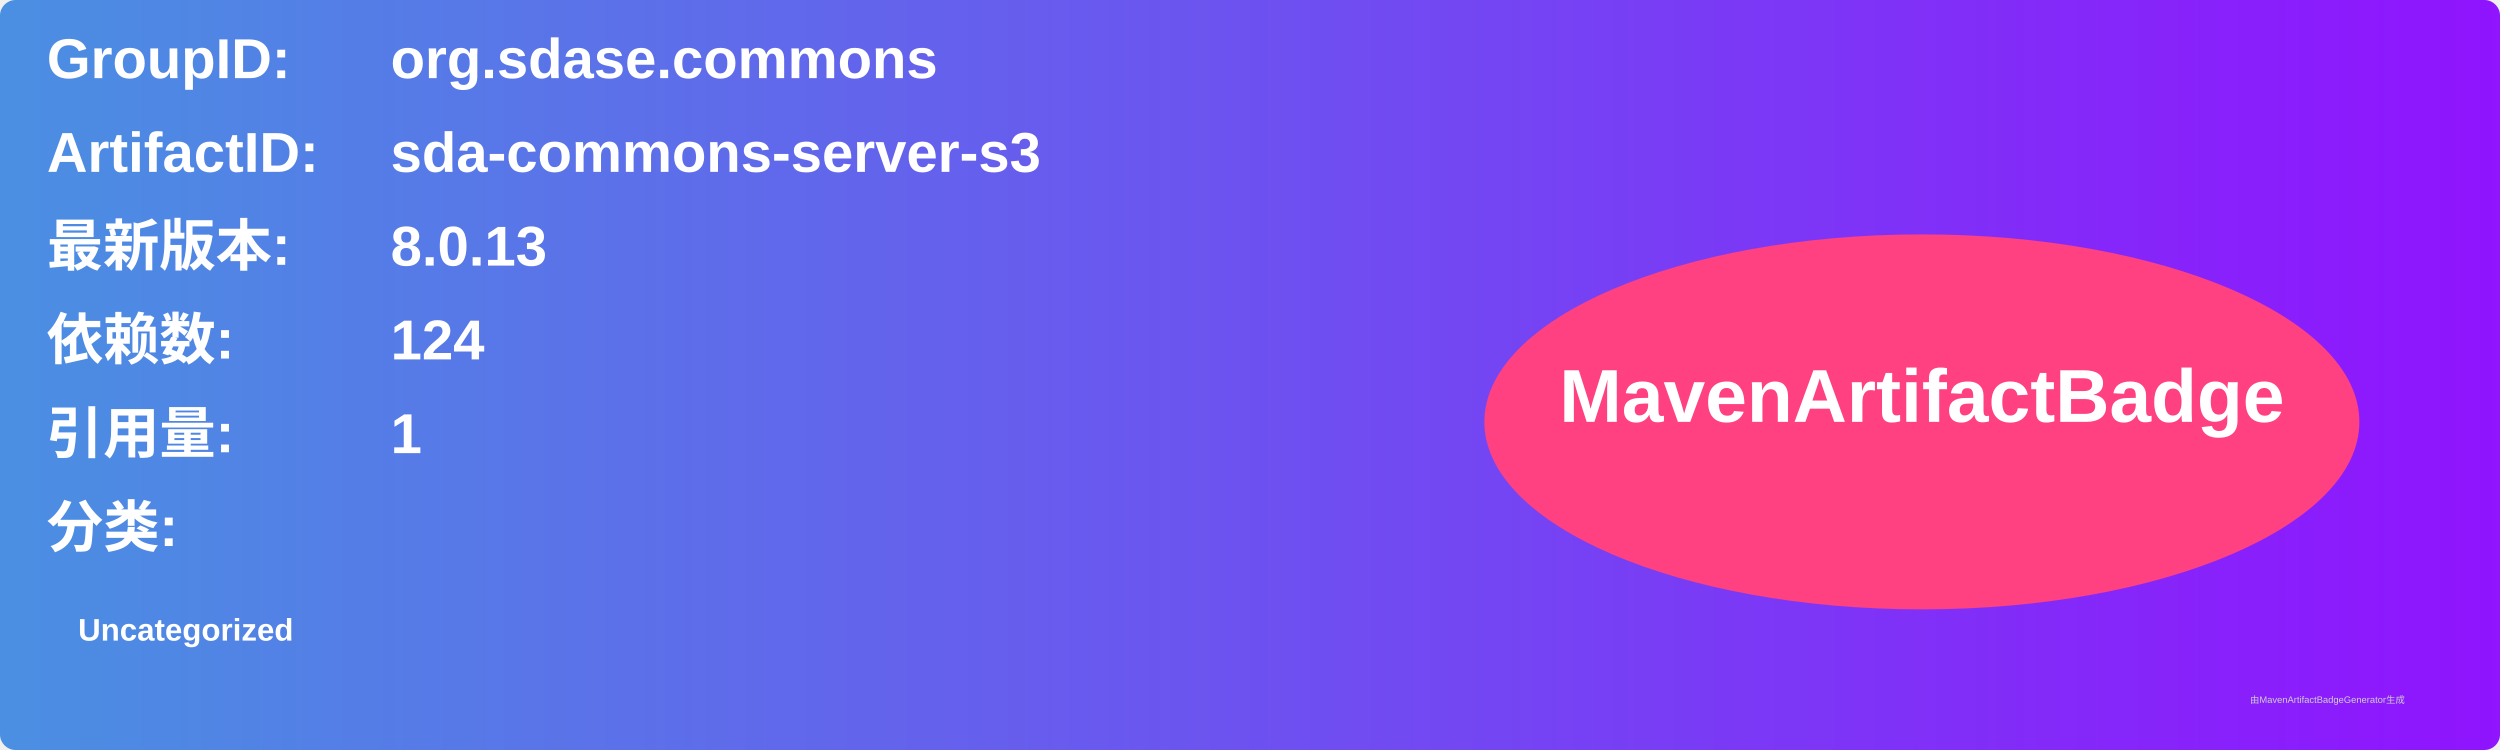
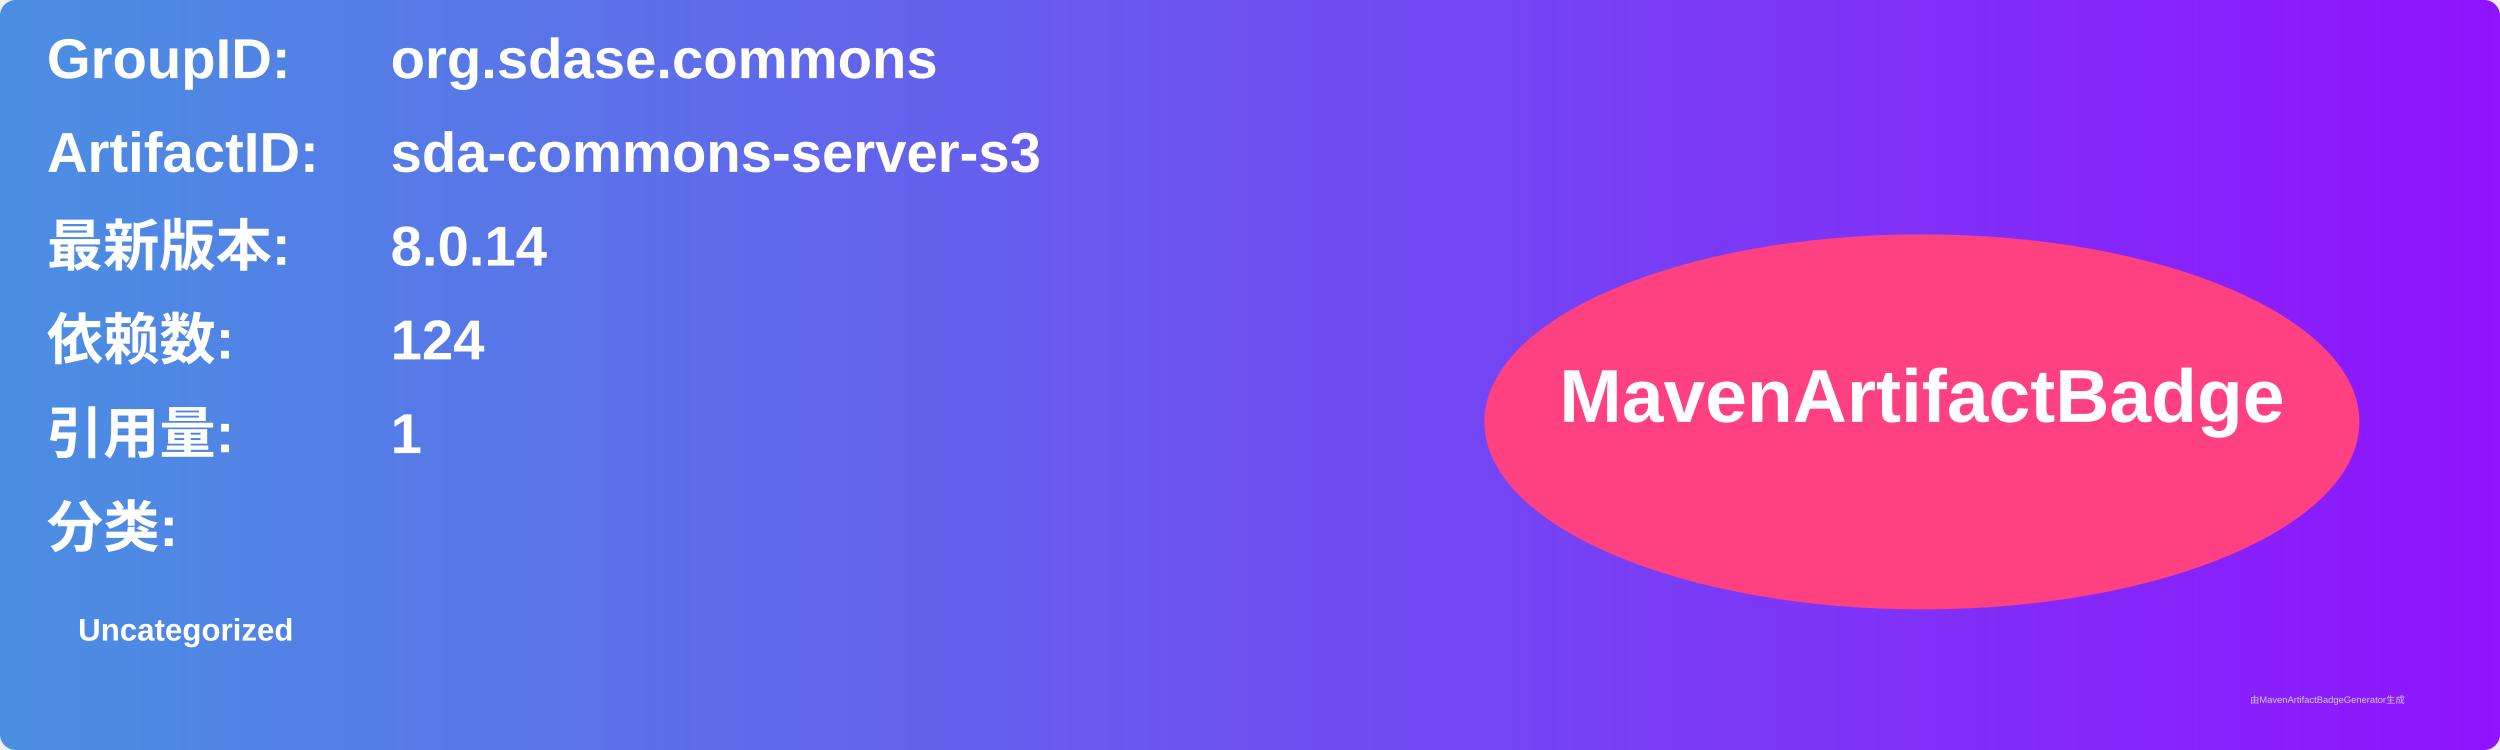
<svg xmlns="http://www.w3.org/2000/svg" width="800" height="240" viewBox="0 0 800 240">
  <linearGradient id="grad" x1="0%" y1="0%" x2="100%" y2="0%">
    <stop offset="0%" stop-color="#4a90e2" />
    <stop offset="100%" stop-color="#9013fe" />
  </linearGradient>
  <rect width="100%" height="100%" rx="5" ry="5" fill="url(#grad)" />
  <g transform="translate(15, 15)">
    <text x="0" y="10" font-family="Arial" font-size="18" fill="white" font-weight="bold" width="260">GroupID:</text>
    <text x="110" y="10" font-family="Arial" font-size="18" fill="white" font-weight="bold" width="460">org.sdase.commons</text>
    <text x="0" y="40" font-family="Arial" font-size="18" fill="white" font-weight="bold" width="260">ArtifactID:</text>
    <text x="110" y="40" font-family="Arial" font-size="18" fill="white" font-weight="bold" width="460">sda-commons-server-s3</text>
    <text x="0" y="70" font-family="Arial" font-size="18" fill="white" font-weight="bold">最新版本:</text>
    <text x="110" y="70" font-family="Arial" font-size="18" fill="white" font-weight="bold">
-       <tspan font-weight="bold">8.0.13</tspan>
+       <tspan font-weight="bold">8.0.14</tspan>
    </text>
    <text x="0" y="100" font-family="Arial" font-size="18" fill="white" font-weight="bold">依赖数: </text>
    <text x="110" y="100" font-family="Arial" font-size="18" fill="white">
      <tspan font-weight="bold">124</tspan>
    </text>
    <text x="0" y="130" font-family="Arial" font-size="18" fill="white" font-weight="bold">引用量: </text>
    <text x="110" y="130" font-family="Arial" font-size="18" fill="white">
      <tspan font-weight="bold">1</tspan>
    </text>
    <text x="0" y="160" font-family="Arial" font-size="18" fill="white" font-weight="bold">分类:</text>
    <text x="10" y="190" font-family="Arial" font-size="10" fill="white">
      <tspan font-weight="bold">Uncategorized</tspan>
    </text>
    <ellipse cx="600" cy="120" rx="140" ry="60" fill="#ff4081" />
    <text x="600" y="120" text-anchor="middle" font-family="Arial" font-size="24" fill="white" font-weight="bold">MavenArtifactBadge</text>
  </g>
  <text x="720" y="225" font-family="Arial" font-size="3" fill="#d0d0d0">由MavenArtifactBadgeGenerator生成</text>
</svg>
